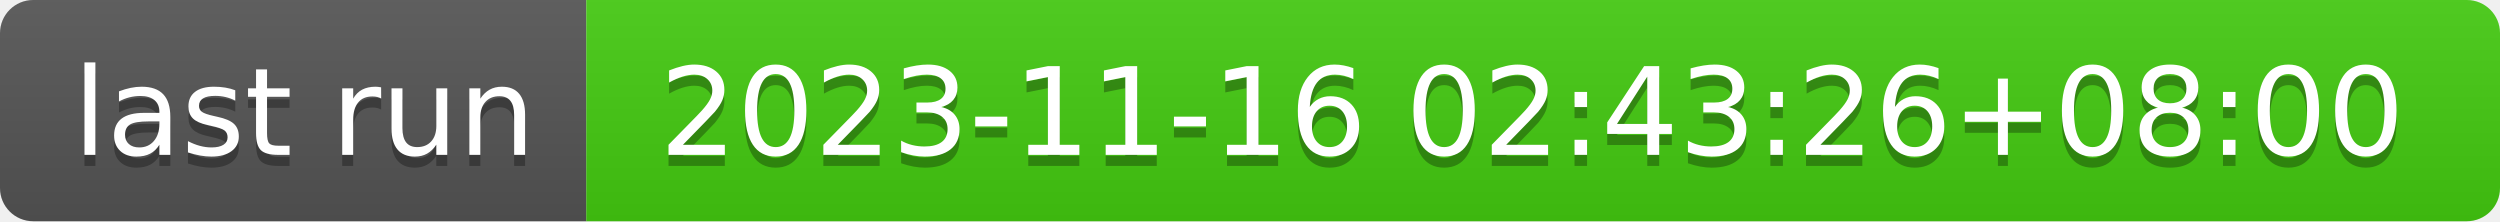
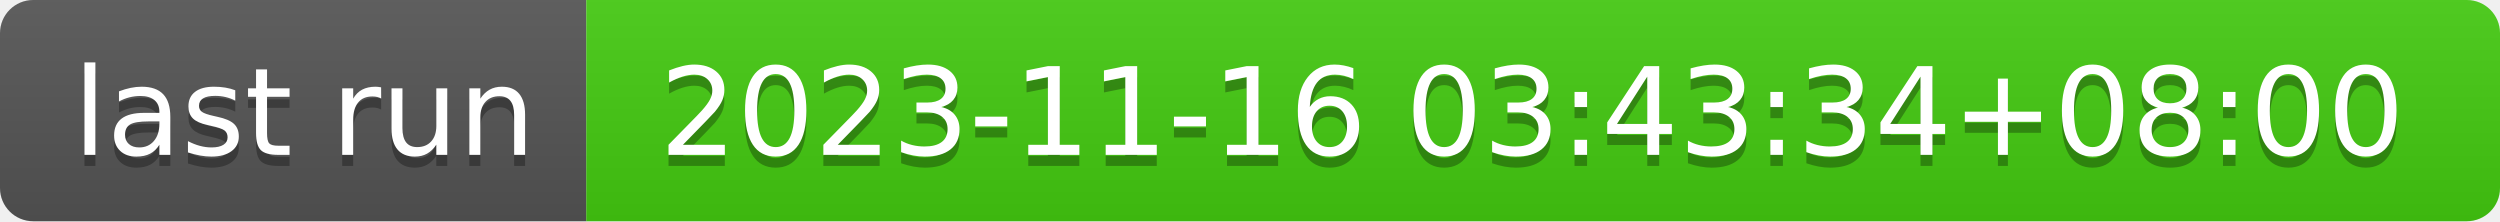
- <svg xmlns="http://www.w3.org/2000/svg" width="226" height="20" role="img" aria-label="last run: 2023-11-16 02:43:26+08:00">
+ <svg xmlns="http://www.w3.org/2000/svg" width="226" height="20" role="img" aria-label="last run: 2023-11-16 03:43:34+08:00">
  <linearGradient id="s" x2="0" y2="100%">
    <stop offset="0" stop-color="#bbb" stop-opacity=".1" />
    <stop offset="1" stop-opacity=".1" />
  </linearGradient>
  <clipPath id="r">
    <rect width="226" height="20" rx="3" fill="#fff" />
  </clipPath>
  <g clip-path="url(#r)">
    <rect width="53" height="20" fill="#555" />
    <rect x="53" width="173" height="20" fill="#4c1" />
    <rect width="226" height="20" fill="url(#s)" />
  </g>
  <g fill="#fff" text-anchor="middle" font-family="Verdana,Geneva,DejaVu Sans,sans-serif" text-rendering="geometricPrecision" font-size="110">
    <text aria-hidden="true" x="275" y="150" fill="#010101" fill-opacity=".3" transform="scale(.1)" textLength="430">last run</text>
    <text x="275" y="140" transform="scale(.1)" fill="#fff" textLength="430">last run</text>
-     <text aria-hidden="true" x="1385" y="150" fill="#010101" fill-opacity=".3" transform="scale(.1)" textLength="1630">2023-11-16 02:43:26+08:00</text>
-     <text x="1385" y="140" transform="scale(.1)" fill="#fff" textLength="1630">2023-11-16 02:43:26+08:00</text>
+     <text aria-hidden="true" x="1385" y="150" fill="#010101" fill-opacity=".3" transform="scale(.1)" textLength="1630">2023-11-16 03:43:34+08:00</text>
+     <text x="1385" y="140" transform="scale(.1)" fill="#fff" textLength="1630">2023-11-16 03:43:34+08:00</text>
  </g>
</svg>
